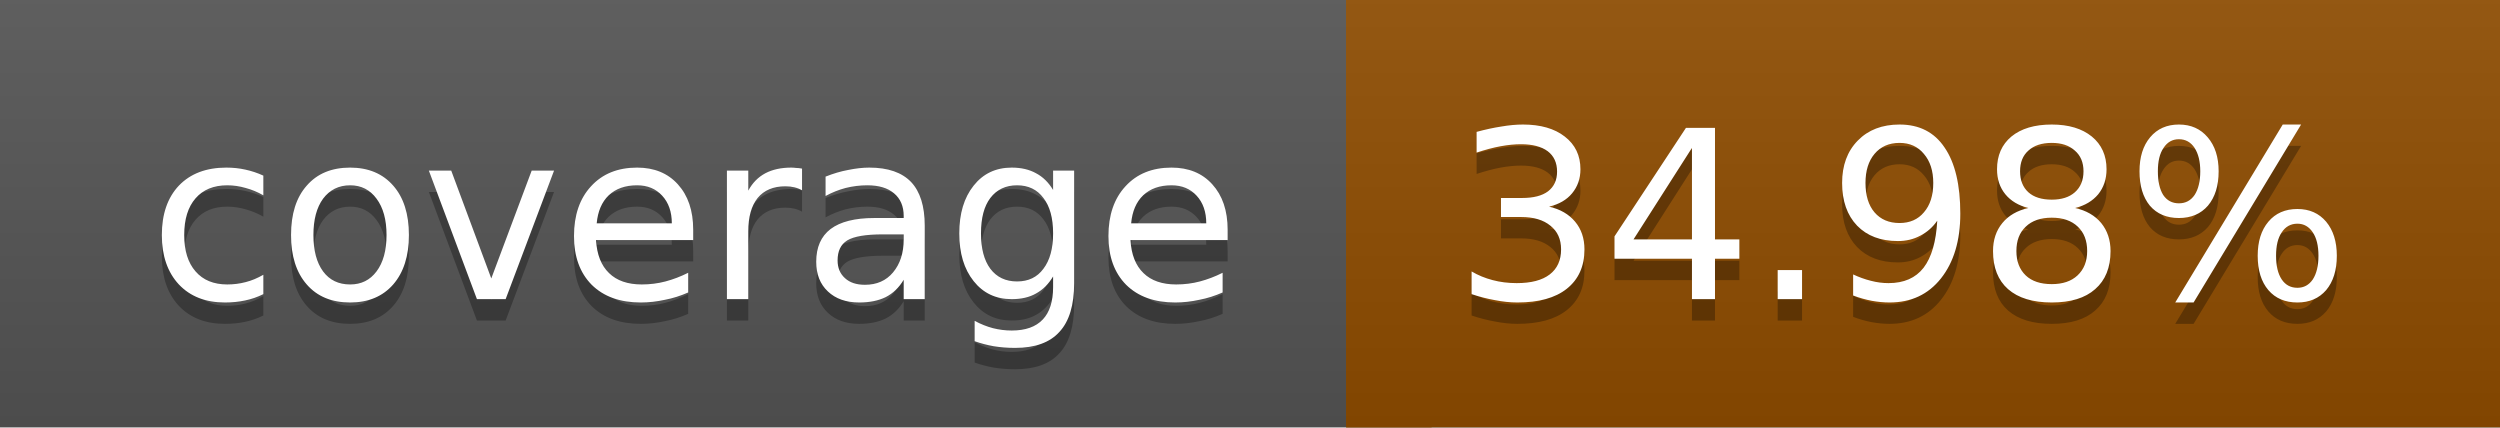
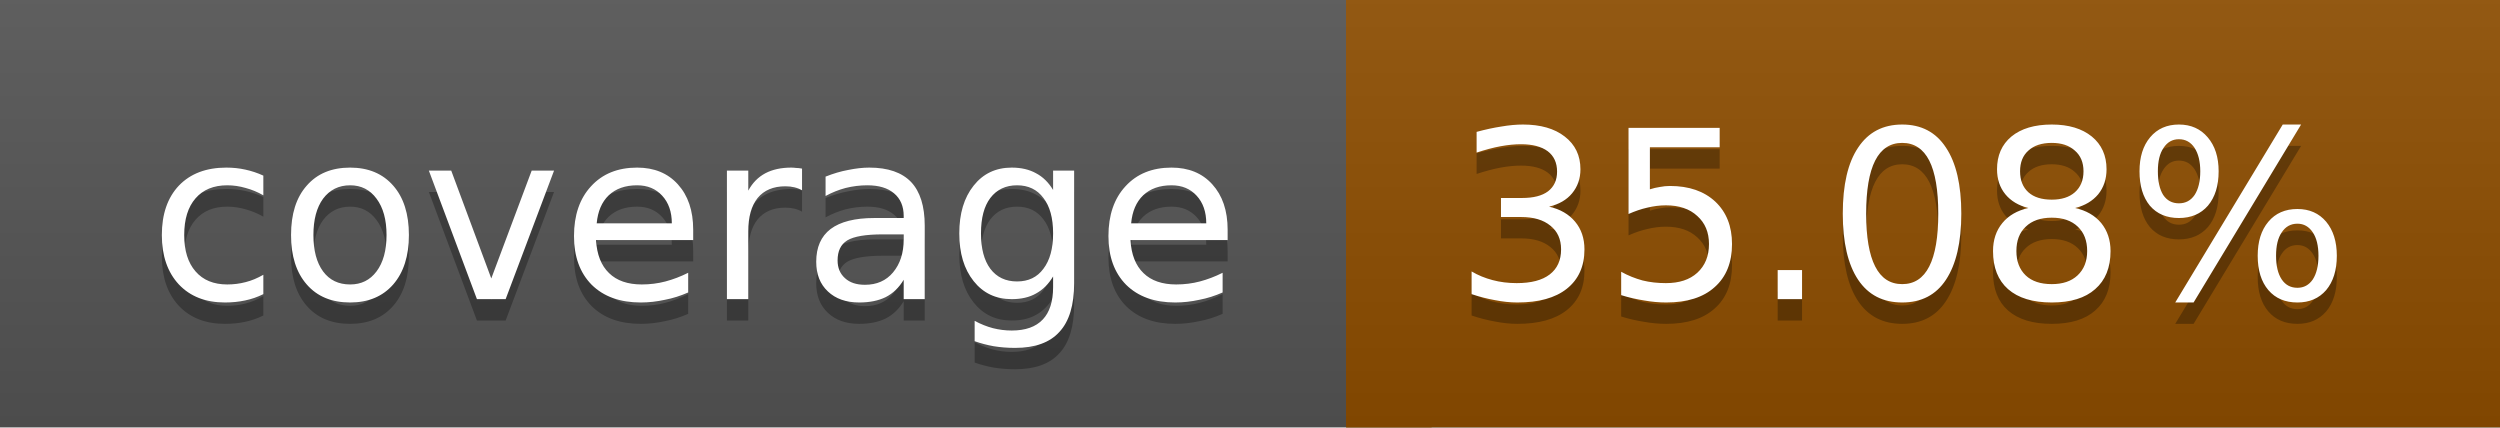
<svg xmlns="http://www.w3.org/2000/svg" width="117" height="20">
  <linearGradient id="a" x2="0" y2="100%">
    <stop offset="0" stop-color="#bbb" stop-opacity=".1" />
    <stop offset="1" stop-opacity=".1" />
  </linearGradient>
  <rect rx="0" width="117" height="20" fill="#555" />
-   <rect rx="0" x="63" width="54" height="20" fill="#904d00" />
-   <path fill="#904d00" d="M63 0h4v20h-4z" />
+   <rect rx="0" x="63" width="54" height="20" fill="#8f4e00" />
+   <path fill="#8f4e00" d="M63 0h4v20h-4z" />
  <rect rx="0" width="117" height="20" fill="url(#a)" />
  <g fill="#fff" text-anchor="middle" font-family="DejaVu Sans,Verdana,Geneva,sans-serif" font-size="11">
    <text x="32.5" y="15" fill="#010101" fill-opacity=".3">coverage</text>
    <text x="32.5" y="14">coverage</text>
-     <text x="89" y="15" fill="#010101" fill-opacity=".3">34.98%</text>
-     <text x="89" y="14">34.98%</text>
+     <text x="89" y="15" fill="#010101" fill-opacity=".3">35.08%</text>
+     <text x="89" y="14">35.08%</text>
  </g>
</svg>
